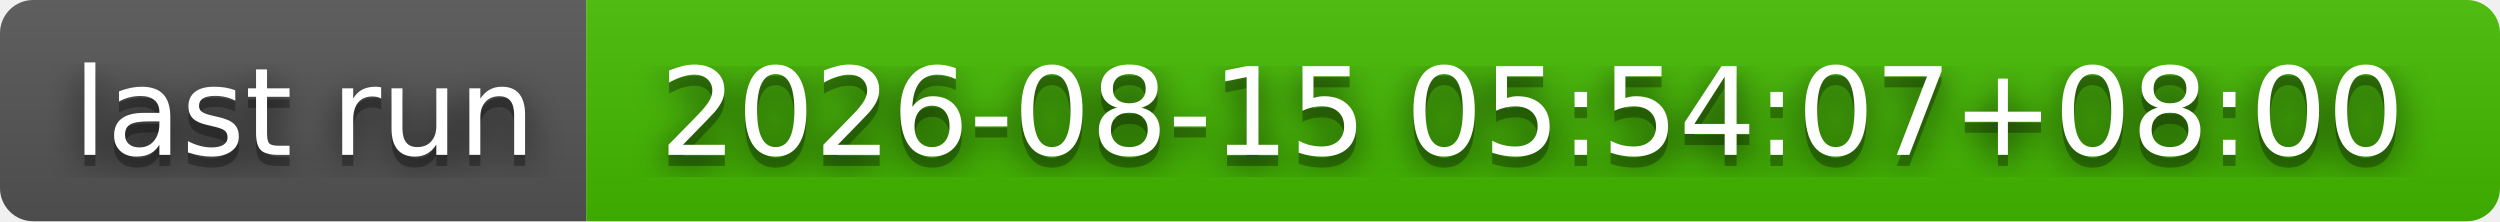
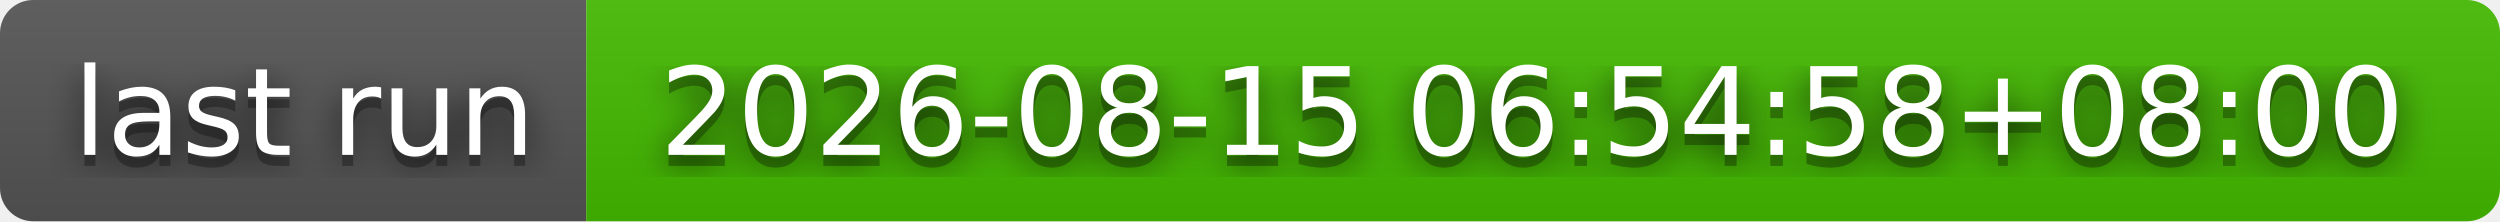
- <svg xmlns="http://www.w3.org/2000/svg" width="226" height="20" role="img" aria-label="last run: 2026-08-15 05:54:07+08:00">
+ <svg xmlns="http://www.w3.org/2000/svg" width="226" height="20" role="img" aria-label="last run: 2026-08-15 06:54:58+08:00">
  <filter id="blur">
    <feGaussianBlur stdDeviation="16" />
  </filter>
  <linearGradient id="s" x2="0" y2="100%">
    <stop offset="0" stop-color="#bbb" stop-opacity=".1" />
    <stop offset="1" stop-opacity=".1" />
  </linearGradient>
  <clipPath id="r">
    <rect width="226" height="20" rx="3" />
  </clipPath>
  <g clip-path="url(#r)">
    <rect width="53" height="20" fill="#555" />
    <rect x="53" width="173" height="20" fill="#4b0" />
    <rect width="226" height="20" fill="url(#s)" />
  </g>
  <g fill="#fff" text-anchor="middle" font-family="Verdana,Geneva,DejaVu Sans,sans-serif" text-rendering="geometricPrecision" font-size="110">
    <g transform="scale(.1)">
      <g aria-hidden="true" fill="#010101">
        <text x="275" y="150" fill-opacity=".8" filter="url(#blur)" textLength="430">last run</text>
        <text x="275" y="150" fill-opacity=".3" textLength="430">last run</text>
      </g>
      <text x="275" y="140" textLength="430">last run</text>
    </g>
    <g transform="scale(.1)">
      <g aria-hidden="true" fill="#010101">
-         <text x="1385" y="150" fill-opacity=".8" filter="url(#blur)" textLength="1630">2026-08-15 05:54:07+08:00</text>
-         <text x="1385" y="150" fill-opacity=".3" textLength="1630">2026-08-15 05:54:07+08:00</text>
+         <text x="1385" y="150" fill-opacity=".8" filter="url(#blur)" textLength="1630">2026-08-15 06:54:58+08:00</text>
+         <text x="1385" y="150" fill-opacity=".3" textLength="1630">2026-08-15 06:54:58+08:00</text>
      </g>
-       <text x="1385" y="140" textLength="1630">2026-08-15 05:54:07+08:00</text>
+       <text x="1385" y="140" textLength="1630">2026-08-15 06:54:58+08:00</text>
    </g>
  </g>
</svg>
